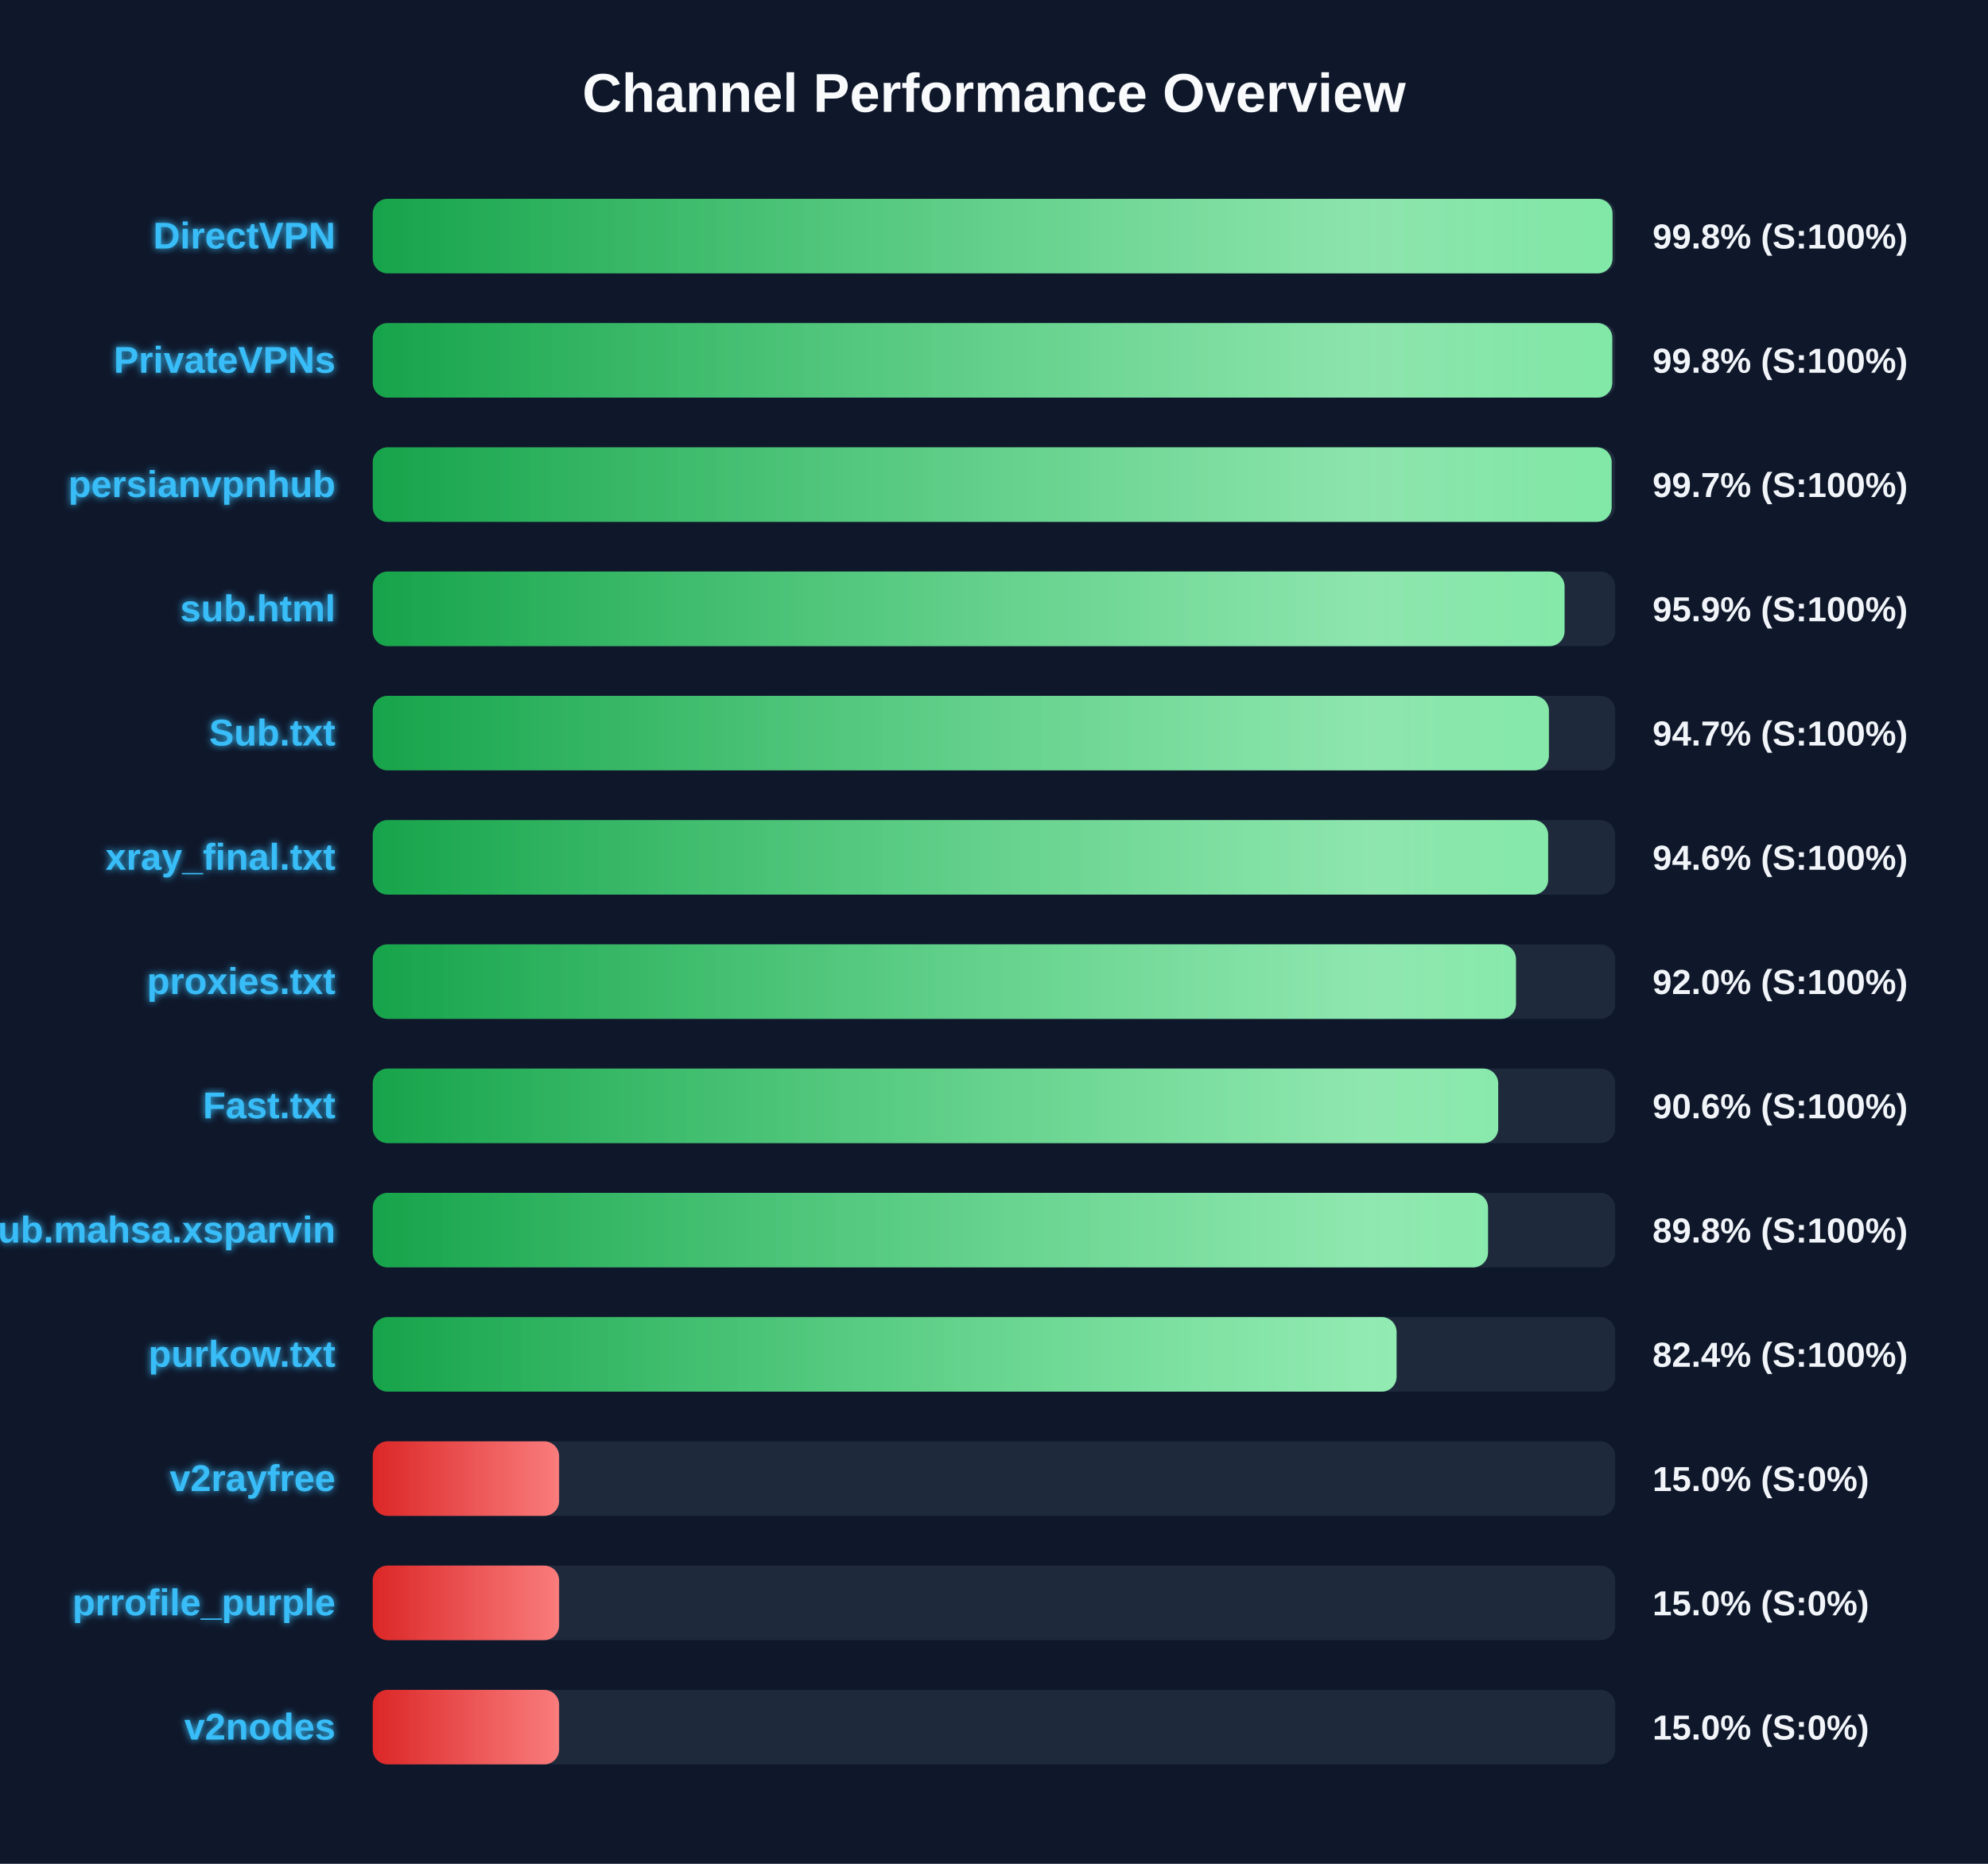
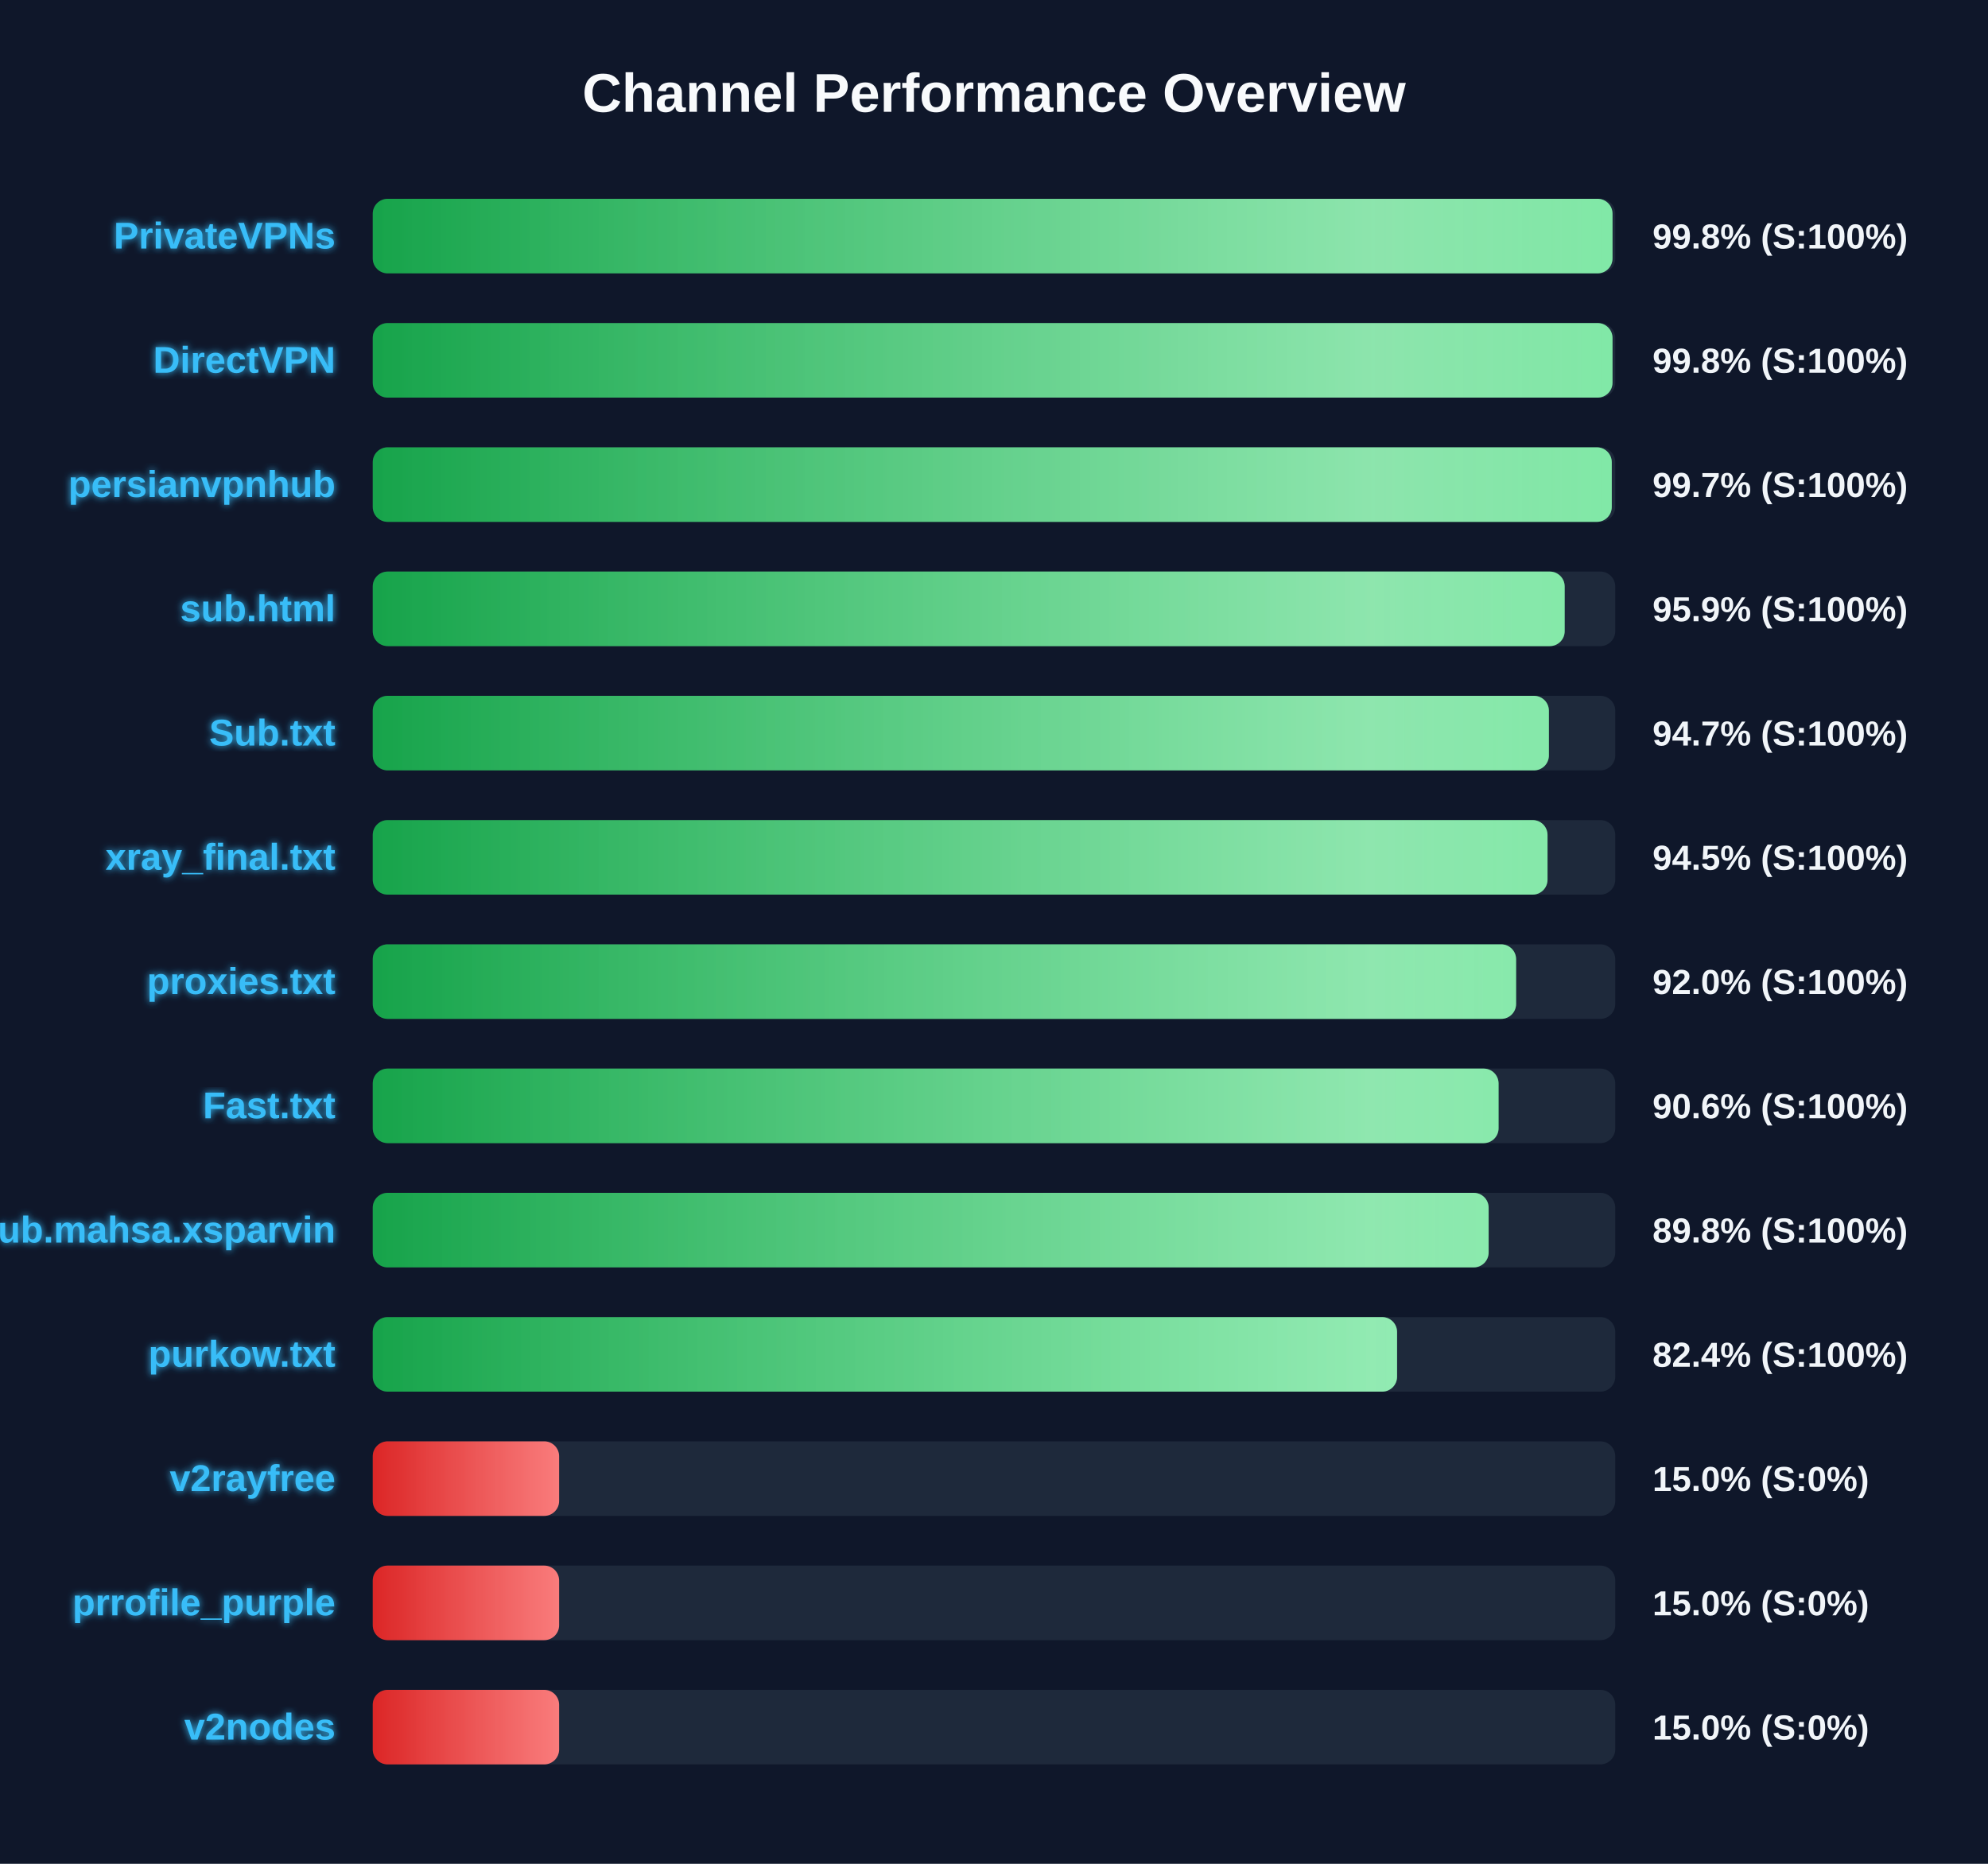
<svg xmlns="http://www.w3.org/2000/svg" width="800" height="750" version="1.1">
  <defs>
    <linearGradient id="grad-green" x1="0%" y1="0%" x2="100%" y2="0%">
      <stop offset="0%" stop-color="#16a34a" />
      <stop offset="100%" stop-color="#4ade80" />
    </linearGradient>
    <linearGradient id="grad-yellow" x1="0%" y1="0%" x2="100%" y2="0%">
      <stop offset="0%" stop-color="#ca8a04" />
      <stop offset="100%" stop-color="#fde047" />
    </linearGradient>
    <linearGradient id="grad-red" x1="0%" y1="0%" x2="100%" y2="0%">
      <stop offset="0%" stop-color="#dc2626" />
      <stop offset="100%" stop-color="#f87171" />
    </linearGradient>
    <linearGradient id="shimmer" x1="0%" y1="0%" x2="100%" y2="0%">
      <stop offset="0%" stop-color="rgba(255,255,255,0)" />
      <stop offset="50%" stop-color="rgba(255,255,255,0.4)" />
      <stop offset="100%" stop-color="rgba(255,255,255,0)" />
    </linearGradient>
    <filter id="glow" x="-20%" y="-20%" width="140%" height="140%">
      <feGaussianBlur stdDeviation="1.5" result="blur" />
      <feComposite in="SourceGraphic" in2="blur" operator="over" />
    </filter>
  </defs>
  <style>
        .bg-rect { fill: #0f172a; }
        .title { font: bold 22px 'Segoe UI', Arial, sans-serif; fill: #f8fafc; }
        .row { font: bold 15px 'Segoe UI', Arial, sans-serif; fill: #38bdf8; filter: url(#glow); }
        .score { font: bold 14px 'Segoe UI', Arial, sans-serif; fill: #f1f5f9; }
        @keyframes shimmer-anim {
            0% { transform: translateX(-100%); }
            100% { transform: translateX(200%); }
        }
        .shimmer-rect {
            animation: shimmer-anim 2.5s infinite linear;
        }
    </style>
  <rect width="100%" height="100%" class="bg-rect" />
  <text x="400" y="45" text-anchor="middle" class="title">Channel Performance Overview</text>
  <rect x="150" y="80" width="500" height="30" fill="#1e293b" rx="6" />
  <clipPath id="clip-0">
    <rect x="150" y="80" width="498.9" height="30" rx="6" />
  </clipPath>
  <rect x="150" y="80" width="498.9" height="30" fill="url(#grad-green)" rx="6" />
  <g clip-path="url(#clip-0)">
    <rect x="150" y="80" width="100%" height="30" fill="url(#shimmer)" class="shimmer-rect" />
  </g>
-   <text x="135" y="100" text-anchor="end" class="row">DirectVPN</text>
+   <text x="135" y="100" text-anchor="end" class="row">PrivateVPNs</text>
  <text x="665" y="100" text-anchor="start" class="score">99.8% (S:100%)</text>
  <rect x="150" y="130" width="500" height="30" fill="#1e293b" rx="6" />
  <clipPath id="clip-1">
-     <rect x="150" y="130" width="498.8" height="30" rx="6" />
+     <rect x="150" y="130" width="498.9" height="30" rx="6" />
  </clipPath>
-   <rect x="150" y="130" width="498.8" height="30" fill="url(#grad-green)" rx="6" />
+   <rect x="150" y="130" width="498.9" height="30" fill="url(#grad-green)" rx="6" />
  <g clip-path="url(#clip-1)">
    <rect x="150" y="130" width="100%" height="30" fill="url(#shimmer)" class="shimmer-rect" />
  </g>
-   <text x="135" y="150" text-anchor="end" class="row">PrivateVPNs</text>
+   <text x="135" y="150" text-anchor="end" class="row">DirectVPN</text>
  <text x="665" y="150" text-anchor="start" class="score">99.8% (S:100%)</text>
  <rect x="150" y="180" width="500" height="30" fill="#1e293b" rx="6" />
  <clipPath id="clip-2">
-     <rect x="150" y="180" width="498.55" height="30" rx="6" />
+     <rect x="150" y="180" width="498.6" height="30" rx="6" />
  </clipPath>
-   <rect x="150" y="180" width="498.55" height="30" fill="url(#grad-green)" rx="6" />
+   <rect x="150" y="180" width="498.6" height="30" fill="url(#grad-green)" rx="6" />
  <g clip-path="url(#clip-2)">
    <rect x="150" y="180" width="100%" height="30" fill="url(#shimmer)" class="shimmer-rect" />
  </g>
  <text x="135" y="200" text-anchor="end" class="row">persianvpnhub</text>
  <text x="665" y="200" text-anchor="start" class="score">99.7% (S:100%)</text>
  <rect x="150" y="230" width="500" height="30" fill="#1e293b" rx="6" />
  <clipPath id="clip-3">
-     <rect x="150" y="230" width="479.6" height="30" rx="6" />
+     <rect x="150" y="230" width="479.65" height="30" rx="6" />
  </clipPath>
-   <rect x="150" y="230" width="479.6" height="30" fill="url(#grad-green)" rx="6" />
+   <rect x="150" y="230" width="479.65" height="30" fill="url(#grad-green)" rx="6" />
  <g clip-path="url(#clip-3)">
    <rect x="150" y="230" width="100%" height="30" fill="url(#shimmer)" class="shimmer-rect" />
  </g>
  <text x="135" y="250" text-anchor="end" class="row">sub.html</text>
  <text x="665" y="250" text-anchor="start" class="score">95.9% (S:100%)</text>
  <rect x="150" y="280" width="500" height="30" fill="#1e293b" rx="6" />
  <clipPath id="clip-4">
    <rect x="150" y="280" width="473.3" height="30" rx="6" />
  </clipPath>
  <rect x="150" y="280" width="473.3" height="30" fill="url(#grad-green)" rx="6" />
  <g clip-path="url(#clip-4)">
    <rect x="150" y="280" width="100%" height="30" fill="url(#shimmer)" class="shimmer-rect" />
  </g>
  <text x="135" y="300" text-anchor="end" class="row">Sub.txt</text>
  <text x="665" y="300" text-anchor="start" class="score">94.7% (S:100%)</text>
  <rect x="150" y="330" width="500" height="30" fill="#1e293b" rx="6" />
  <clipPath id="clip-5">
-     <rect x="150" y="330" width="473.0" height="30" rx="6" />
+     <rect x="150" y="330" width="472.75" height="30" rx="6" />
  </clipPath>
-   <rect x="150" y="330" width="473.0" height="30" fill="url(#grad-green)" rx="6" />
+   <rect x="150" y="330" width="472.75" height="30" fill="url(#grad-green)" rx="6" />
  <g clip-path="url(#clip-5)">
    <rect x="150" y="330" width="100%" height="30" fill="url(#shimmer)" class="shimmer-rect" />
  </g>
  <text x="135" y="350" text-anchor="end" class="row">xray_final.txt</text>
-   <text x="665" y="350" text-anchor="start" class="score">94.6% (S:100%)</text>
+   <text x="665" y="350" text-anchor="start" class="score">94.5% (S:100%)</text>
  <rect x="150" y="380" width="500" height="30" fill="#1e293b" rx="6" />
  <clipPath id="clip-6">
-     <rect x="150" y="380" width="460.05" height="30" rx="6" />
+     <rect x="150" y="380" width="460.1" height="30" rx="6" />
  </clipPath>
-   <rect x="150" y="380" width="460.05" height="30" fill="url(#grad-green)" rx="6" />
+   <rect x="150" y="380" width="460.1" height="30" fill="url(#grad-green)" rx="6" />
  <g clip-path="url(#clip-6)">
    <rect x="150" y="380" width="100%" height="30" fill="url(#shimmer)" class="shimmer-rect" />
  </g>
  <text x="135" y="400" text-anchor="end" class="row">proxies.txt</text>
  <text x="665" y="400" text-anchor="start" class="score">92.0% (S:100%)</text>
  <rect x="150" y="430" width="500" height="30" fill="#1e293b" rx="6" />
  <clipPath id="clip-7">
-     <rect x="150" y="430" width="452.9" height="30" rx="6" />
+     <rect x="150" y="430" width="453.05" height="30" rx="6" />
  </clipPath>
-   <rect x="150" y="430" width="452.9" height="30" fill="url(#grad-green)" rx="6" />
+   <rect x="150" y="430" width="453.05" height="30" fill="url(#grad-green)" rx="6" />
  <g clip-path="url(#clip-7)">
    <rect x="150" y="430" width="100%" height="30" fill="url(#shimmer)" class="shimmer-rect" />
  </g>
  <text x="135" y="450" text-anchor="end" class="row">Fast.txt</text>
  <text x="665" y="450" text-anchor="start" class="score">90.6% (S:100%)</text>
  <rect x="150" y="480" width="500" height="30" fill="#1e293b" rx="6" />
  <clipPath id="clip-8">
-     <rect x="150" y="480" width="448.8" height="30" rx="6" />
+     <rect x="150" y="480" width="449.05" height="30" rx="6" />
  </clipPath>
-   <rect x="150" y="480" width="448.8" height="30" fill="url(#grad-green)" rx="6" />
+   <rect x="150" y="480" width="449.05" height="30" fill="url(#grad-green)" rx="6" />
  <g clip-path="url(#clip-8)">
    <rect x="150" y="480" width="100%" height="30" fill="url(#shimmer)" class="shimmer-rect" />
  </g>
  <text x="135" y="500" text-anchor="end" class="row">Sub.mahsa.xsparvin</text>
  <text x="665" y="500" text-anchor="start" class="score">89.8% (S:100%)</text>
  <rect x="150" y="530" width="500" height="30" fill="#1e293b" rx="6" />
  <clipPath id="clip-9">
-     <rect x="150" y="530" width="412.0" height="30" rx="6" />
+     <rect x="150" y="530" width="412.2" height="30" rx="6" />
  </clipPath>
-   <rect x="150" y="530" width="412.0" height="30" fill="url(#grad-green)" rx="6" />
+   <rect x="150" y="530" width="412.2" height="30" fill="url(#grad-green)" rx="6" />
  <g clip-path="url(#clip-9)">
    <rect x="150" y="530" width="100%" height="30" fill="url(#shimmer)" class="shimmer-rect" />
  </g>
  <text x="135" y="550" text-anchor="end" class="row">purkow.txt</text>
  <text x="665" y="550" text-anchor="start" class="score">82.4% (S:100%)</text>
  <rect x="150" y="580" width="500" height="30" fill="#1e293b" rx="6" />
  <clipPath id="clip-10">
    <rect x="150" y="580" width="75.0" height="30" rx="6" />
  </clipPath>
  <rect x="150" y="580" width="75.0" height="30" fill="url(#grad-red)" rx="6" />
  <g clip-path="url(#clip-10)">
    <rect x="150" y="580" width="100%" height="30" fill="url(#shimmer)" class="shimmer-rect" />
  </g>
  <text x="135" y="600" text-anchor="end" class="row">v2rayfree</text>
  <text x="665" y="600" text-anchor="start" class="score">15.0% (S:0%)</text>
  <rect x="150" y="630" width="500" height="30" fill="#1e293b" rx="6" />
  <clipPath id="clip-11">
    <rect x="150" y="630" width="75.0" height="30" rx="6" />
  </clipPath>
  <rect x="150" y="630" width="75.0" height="30" fill="url(#grad-red)" rx="6" />
  <g clip-path="url(#clip-11)">
    <rect x="150" y="630" width="100%" height="30" fill="url(#shimmer)" class="shimmer-rect" />
  </g>
  <text x="135" y="650" text-anchor="end" class="row">prrofile_purple</text>
  <text x="665" y="650" text-anchor="start" class="score">15.0% (S:0%)</text>
  <rect x="150" y="680" width="500" height="30" fill="#1e293b" rx="6" />
  <clipPath id="clip-12">
    <rect x="150" y="680" width="75.0" height="30" rx="6" />
  </clipPath>
  <rect x="150" y="680" width="75.0" height="30" fill="url(#grad-red)" rx="6" />
  <g clip-path="url(#clip-12)">
    <rect x="150" y="680" width="100%" height="30" fill="url(#shimmer)" class="shimmer-rect" />
  </g>
  <text x="135" y="700" text-anchor="end" class="row">v2nodes</text>
  <text x="665" y="700" text-anchor="start" class="score">15.0% (S:0%)</text>
</svg>
